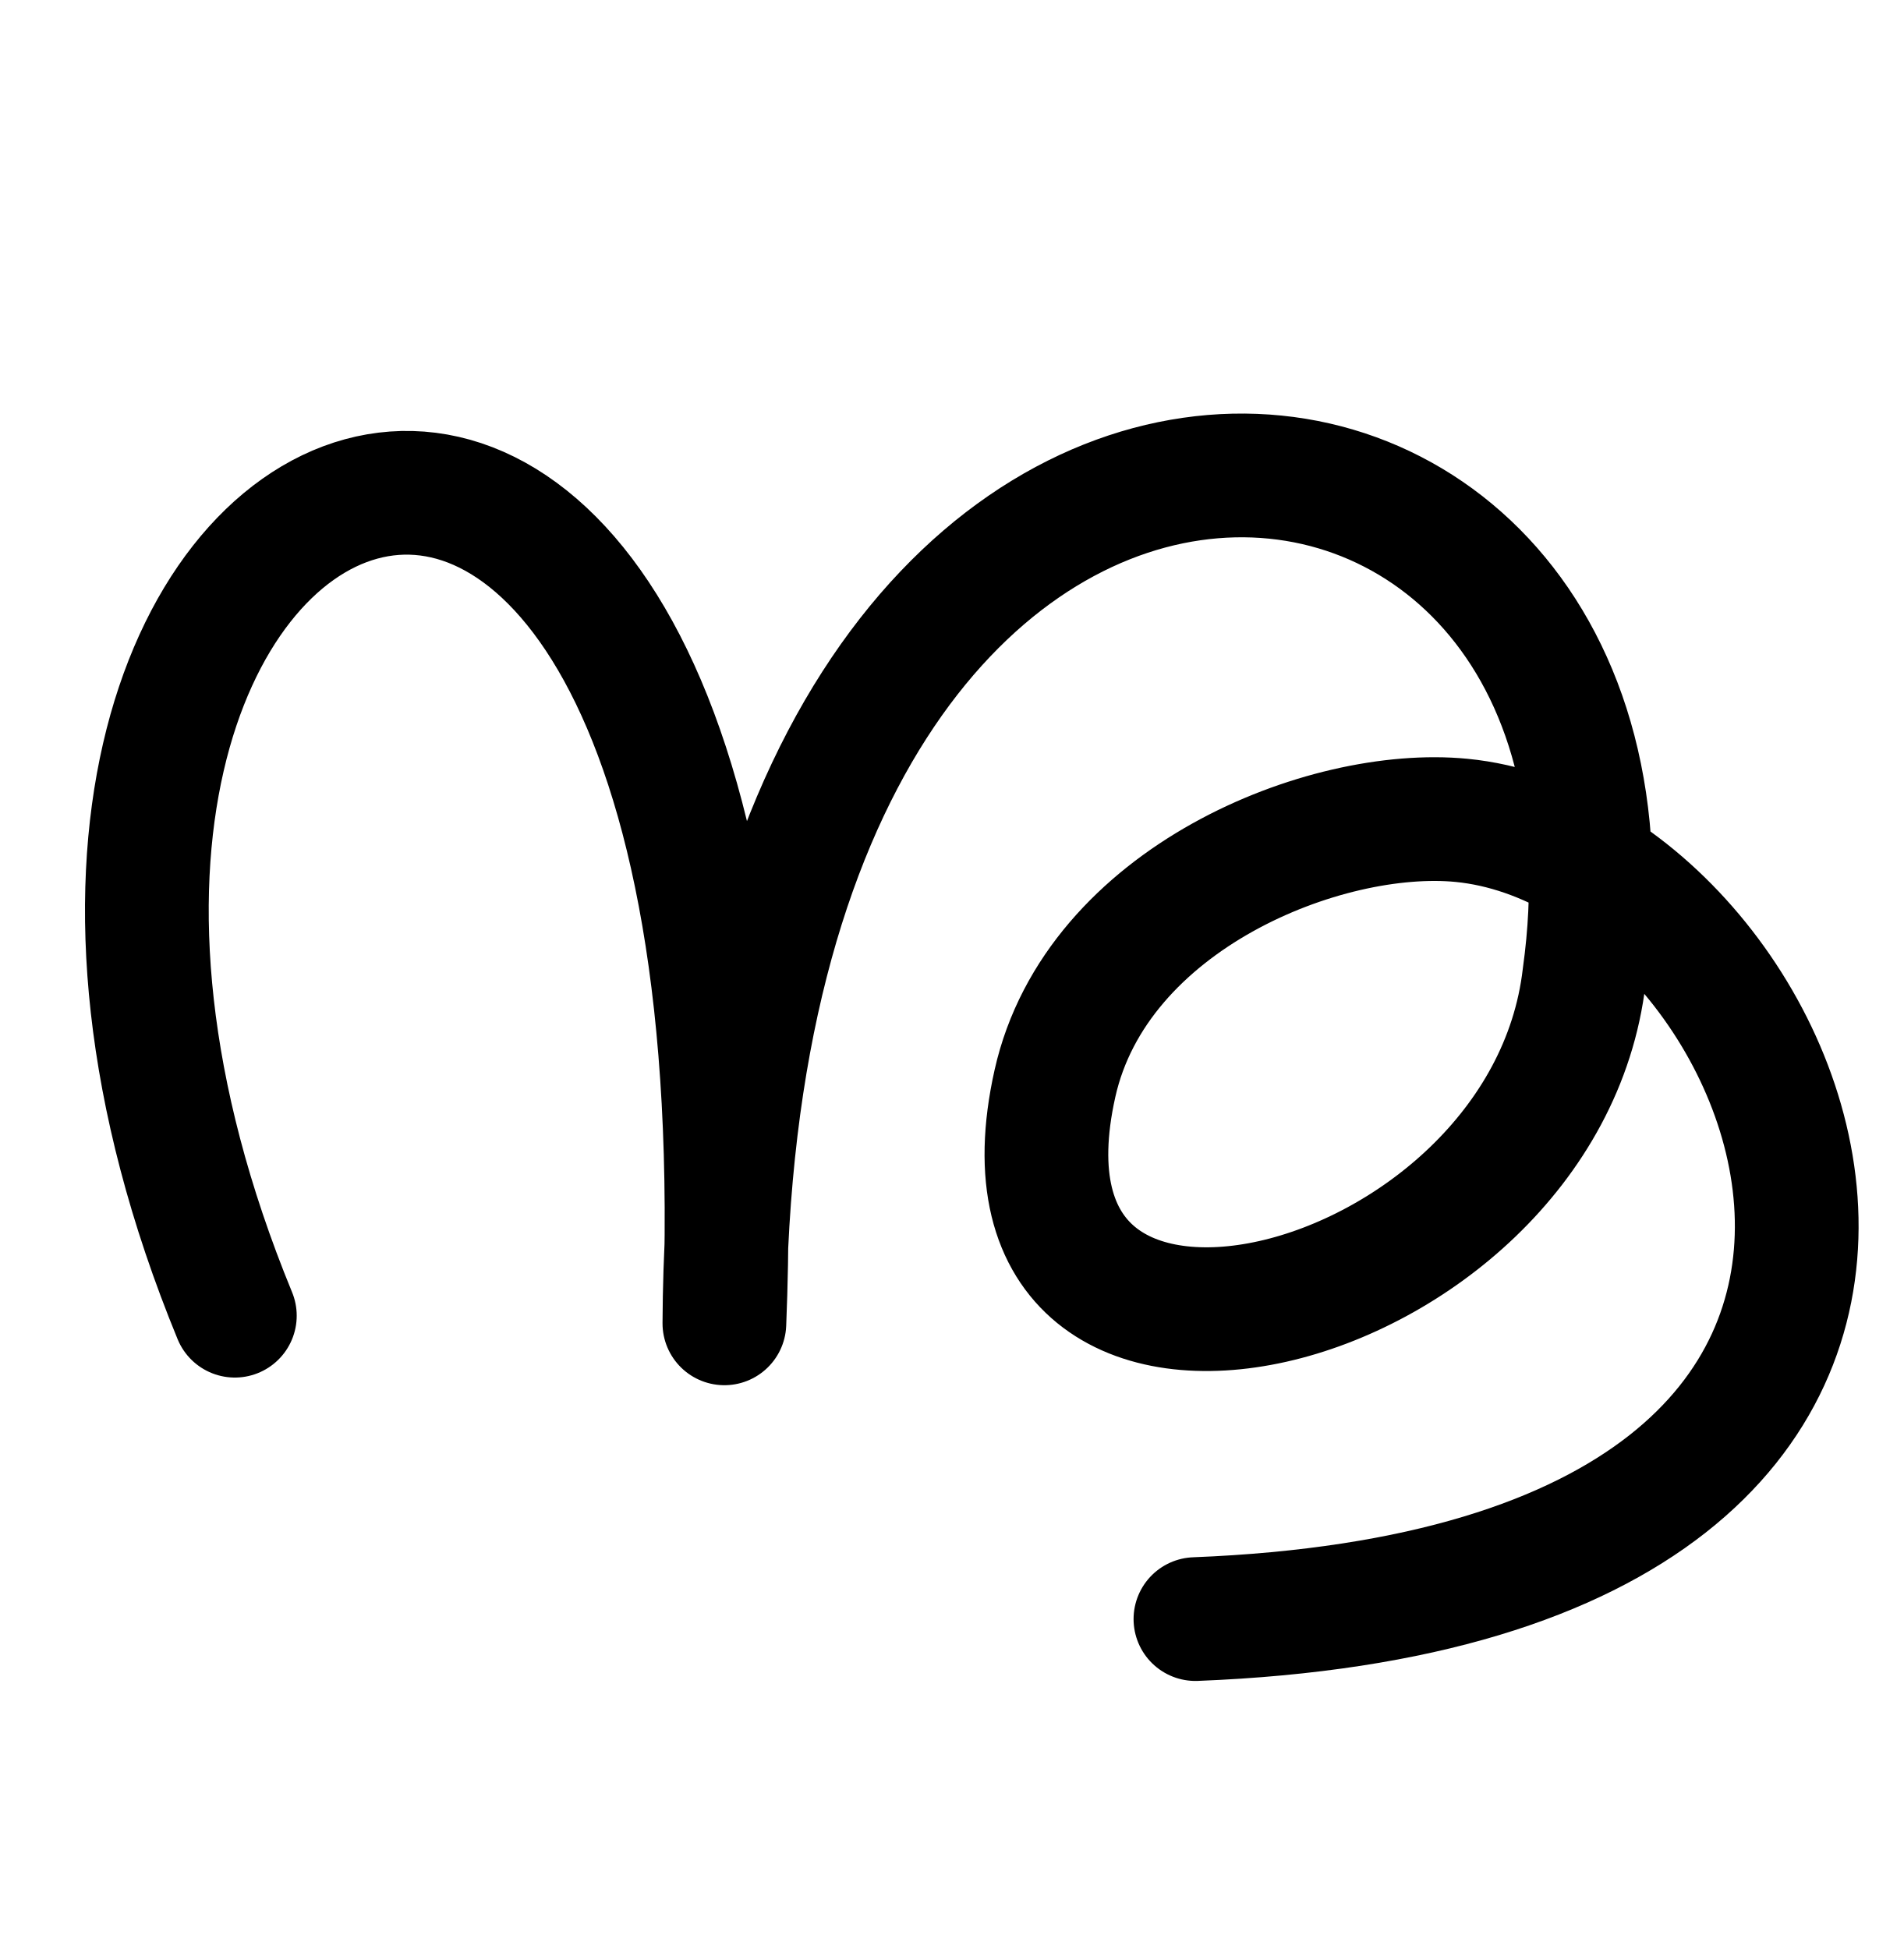
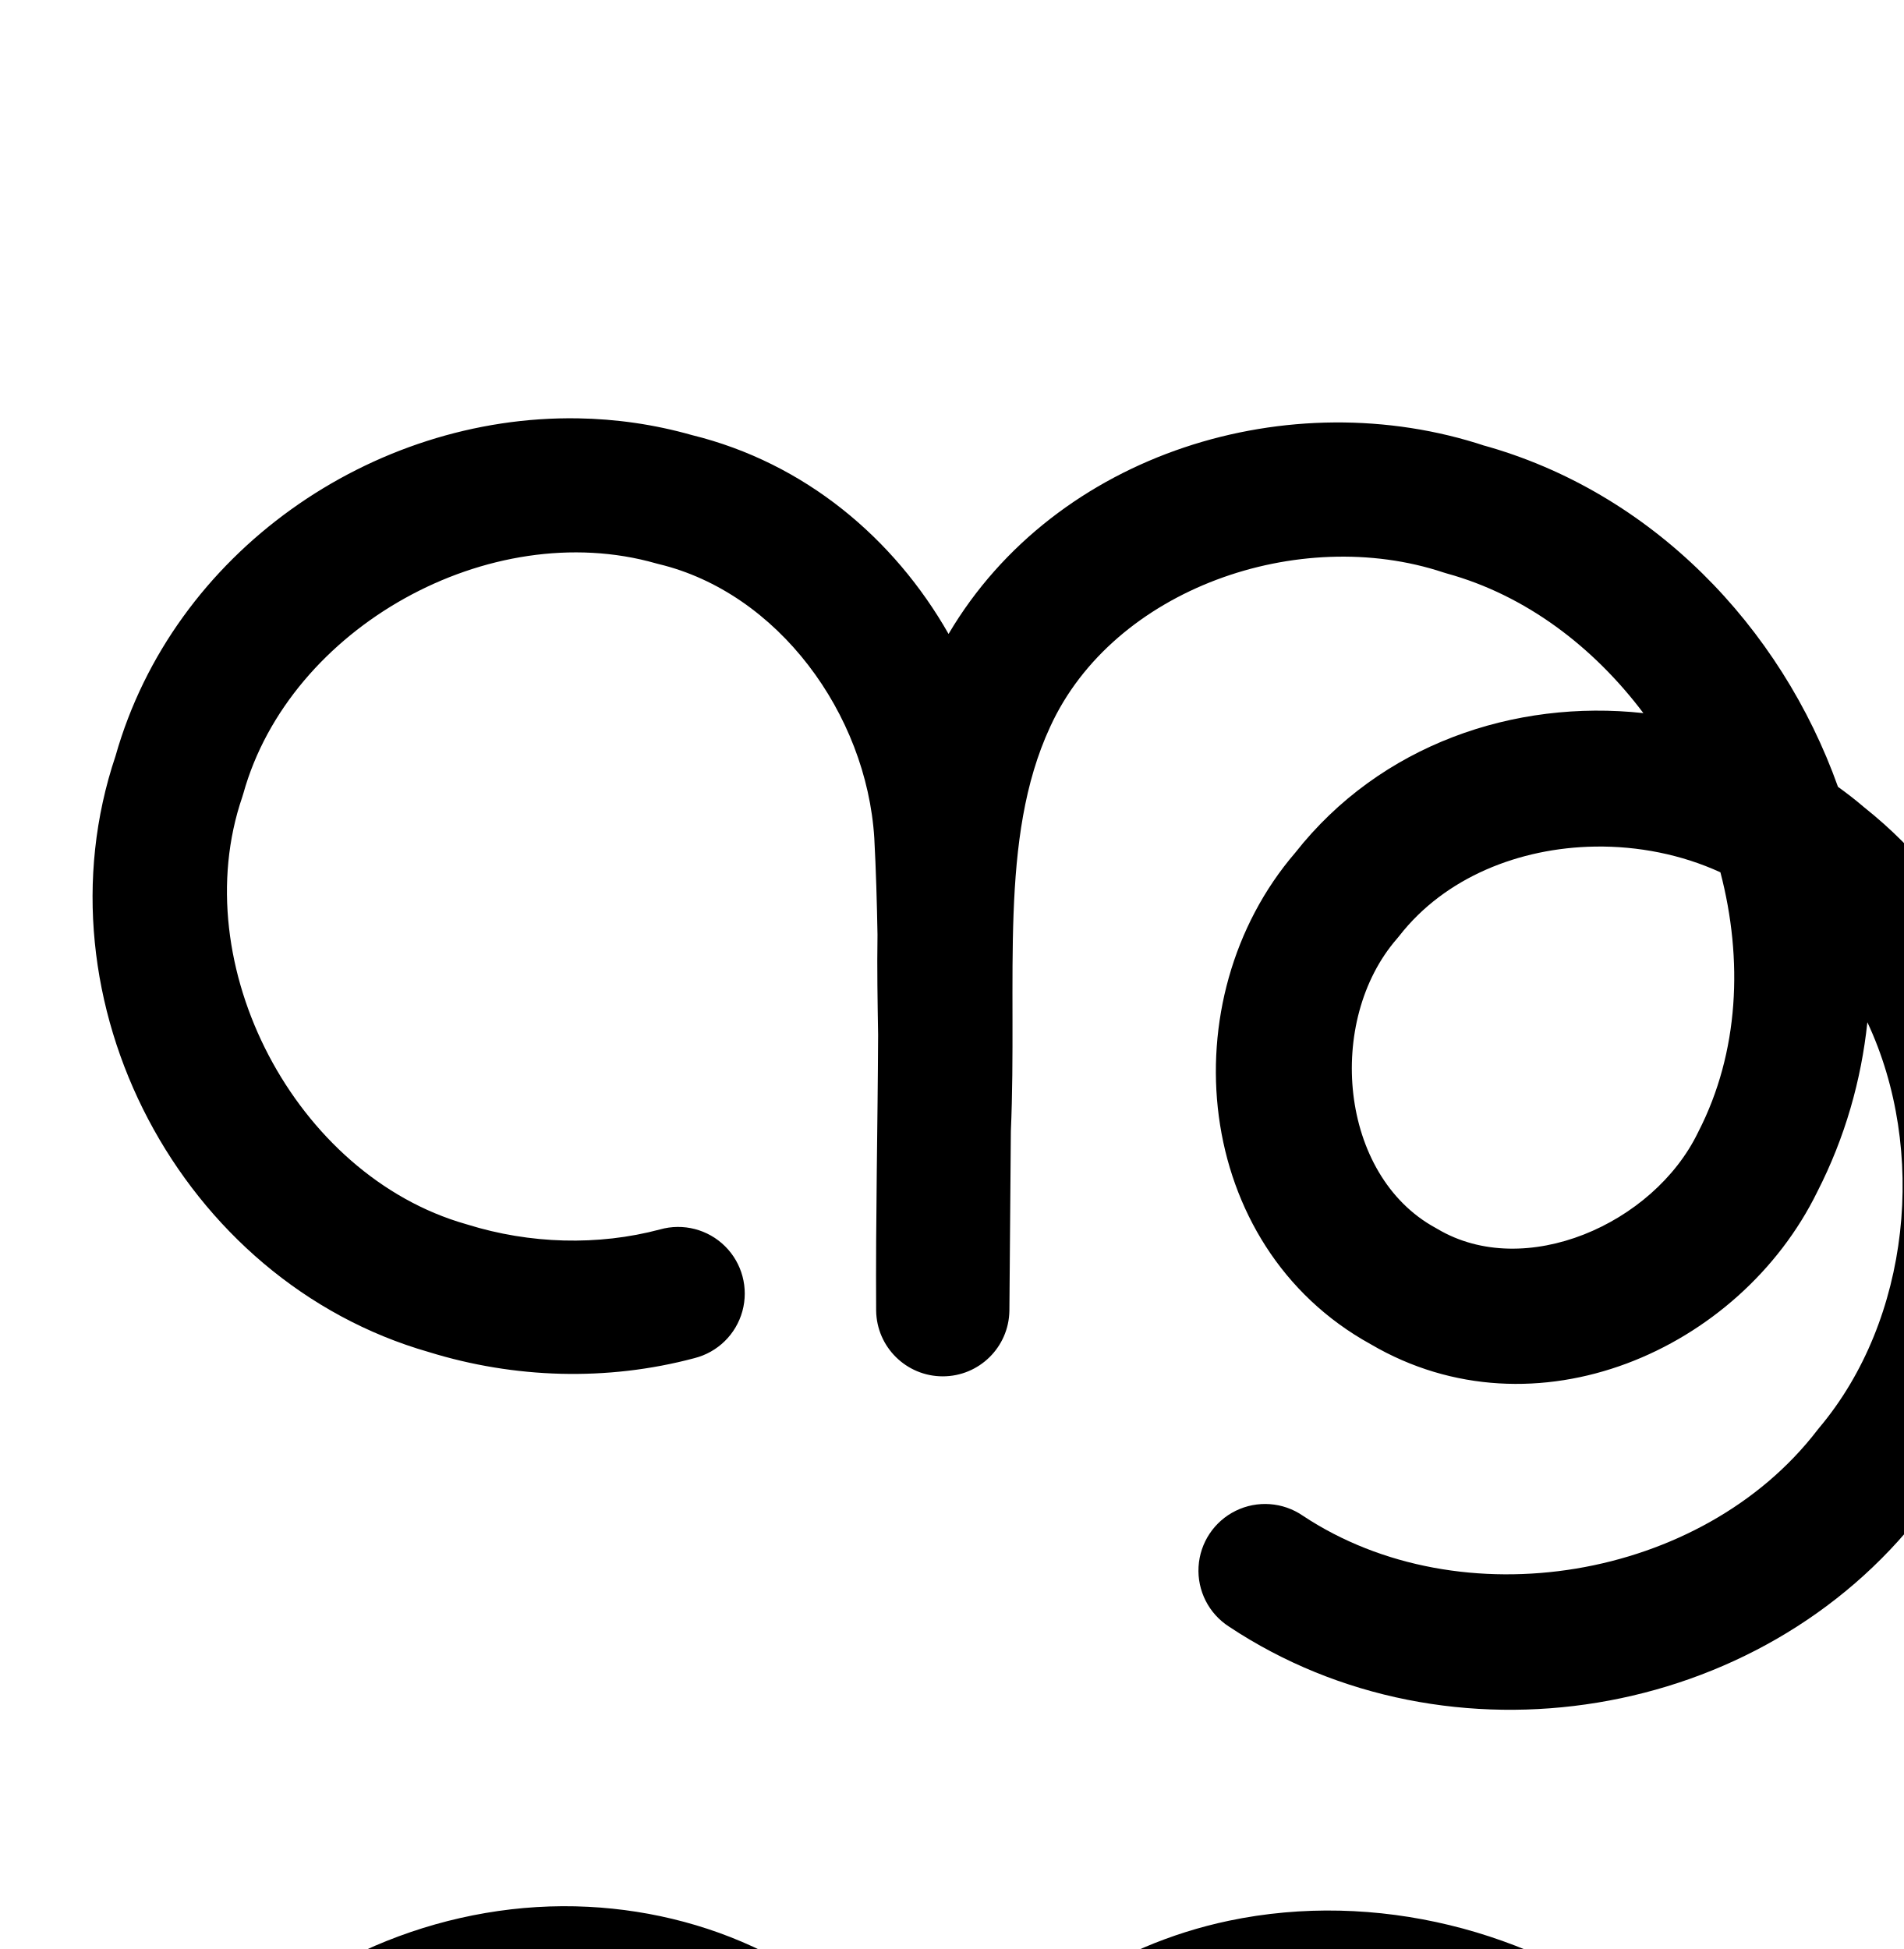
<svg xmlns="http://www.w3.org/2000/svg" width="2000" height="2048" id="svg2992" version="1.1">
  <defs id="defs5498">
    </defs>
  <g id="layer1" transform="translate(0,1048)">
-     <path style="fill:none;stroke:#000000;stroke-width:130;stroke-linecap:round;stroke-linejoin:round;stroke-miterlimit:4;stroke-dasharray:none;stroke-opacity:1" d="M 246.747,334.531 C -140.175,-606.23 816,-1016 761.095,342.565 767.029,-824.918 1763.396,-734.23 1664.497,-22.254 1622.348,340.877 1019.231,488.475 1108.43,90.428 1152,-104 1392,-200 1535.671,-185.961 1895.315,-150.819 2208,616 1256.017,653.332" id="path3879" />
+     <path style="color:#000000;font-style:normal;font-variant:normal;font-weight:normal;font-stretch:normal;font-size:medium;line-height:normal;font-family:sans-serif;text-indent:0;text-align:start;text-decoration:none;text-decoration-line:none;text-decoration-style:solid;text-decoration-color:#000000;letter-spacing:normal;word-spacing:normal;text-transform:none;direction:ltr;block-progression:tb;writing-mode:lr-tb;baseline-shift:baseline;text-anchor:start;white-space:normal;clip-rule:nonzero;display:inline;overflow:visible;visibility:visible;opacity:1;isolation:auto;mix-blend-mode:normal;color-interpolation:sRGB;color-interpolation-filters:linearRGB;solid-color:#000000;solid-opacity:1;fill:#000000;fill-opacity:1;fill-rule:evenodd;stroke:none;stroke-width:140;stroke-linecap:round;stroke-linejoin:round;stroke-miterlimit:4;stroke-dasharray:none;stroke-dashoffset:0;stroke-opacity:1;color-rendering:auto;image-rendering:auto;shape-rendering:auto;text-rendering:auto;enable-background:accumulate" d="m 607.25,-608.416 c -216.154,-3.57 -425.16,140.282 -485.869,354.812 -86.599,257.317 68.397,551.676 329.277,626.367 89.795,27.753 186.997,30.92 278.928,6.385 A 70.007,70.007 0 1 0 693.484,243.883 c -65.291,17.425 -136.928,15.266 -202.334,-5.117 a 70.007,70.007 0 0 0 -1.633,-0.488 C 310.464,187.222 194.255,-34.052 254.486,-210.342 a 70.007,70.007 0 0 0 1.193,-3.855 c 48.682,-174.851 259.133,-291.53 433.463,-241.846 a 70.007,70.007 0 0 0 2.865,0.752 c 125.278,30.04 218.404,157.151 226.588,287.877 1.793,33.69 2.768,67.593 3.373,101.627 -0.583,36.012 0.099,71.117 0.645,105.307 -0.401,95.382 -2.66,191.97 -2.068,289.707 A 70.007,70.007 0 0 0 1060.543,329.375 l 1.541,-188.467 c 6.914,-160.537 -13.085,-307.783 41.234,-425.016 a 70.007,70.007 0 0 0 0.129,-0.279 c 66.44,-145.062 261.435,-212.544 413.166,-162.078 a 70.007,70.007 0 0 0 3.535,1.072 c 82.654,22.725 153.928,76.872 206.518,146.734 -135.337,-14.769 -276.32,32.885 -365.818,146.729 -132.222,153.854 -108.143,413.148 79.211,516.375 172.761,101.498 387.951,6.235 469.361,-160.197 29.118,-56.952 46.182,-117.209 52.578,-178.092 63.045,134.402 45.266,312.225 -50.549,426.094 a 70.007,70.007 0 0 0 -1.978,2.463 C 1788.205,612.791 1534.697,654.852 1368.748,544.625 a 70.007,70.007 0 1 0 -77.459,116.619 c 230.99,153.428 558.49,99.507 728.064,-119.838 179.091,-213.929 165.167,-561.585 -60.707,-741.072 -8.888,-7.62 -18.095,-14.766 -27.527,-21.539 -59.871,-168.065 -195.361,-310.101 -373.855,-359.178 l 3.533,1.072 c -205.05,-68.201 -451.396,6.442 -564.162,197.457 C 939.337,-482.488 845.526,-561.646 727.008,-590.812 687.441,-602.04 647.225,-607.756 607.25,-608.416 Z m 369.043,265.451 c -0.026,0.057 -0.05,0.113 -0.076,0.17 -0.017,0.037 -0.036,0.072 -0.053,0.109 l 0.129,-0.279 z m 699.441,184.545 c 45.403,-0.719 91.152,8.373 131.855,27.035 23.99,91.796 19.622,189.192 -23.021,272.328 a 70.007,70.007 0 0 0 -0.672,1.348 c -46.696,96.073 -181.888,155.49 -273.565,101.109 a 70.007,70.007 0 0 0 -2.16,-1.23 C 1406.873,186.845 1392.893,24.399 1467.762,-61.615 a 70.007,70.007 0 0 0 2.428,-2.945 c 47.922,-61.531 126.155,-92.602 205.545,-93.859 z" id="path4370-9-0-9-5-7" />
+     <path style="fill:none;fill-rule:evenodd;stroke:#000000;stroke-width:140;stroke-linecap:round;stroke-linejoin:round;stroke-miterlimit:4;stroke-dasharray:none;stroke-opacity:1" d="m 1322.381,2165.406 c 72.13,45.752 156.589,71.859 241.956,74.793 85.367,2.933 171.418,-17.316 246.518,-58.009 75.101,-40.693 139.054,-101.724 183.213,-174.841 44.159,-73.116 68.408,-158.127 69.469,-243.537 0.966,-77.793 -17.349,-156.032 -54.762,-224.245 -37.413,-68.213 -94.065,-126.091 -162.562,-162.979 -68.498,-36.888 -148.716,-52.34 -225.73,-41.316 -77.014,11.025 -150.289,48.854 -202.251,106.756 -60.081,66.95 -90.007,161.597 -73.172,249.963 8.417,44.183 28.134,86.272 57.339,120.478 29.205,34.206 67.897,60.375 110.778,73.95 52.159,16.511 109.692,14.043 161.178,-4.46 51.486,-18.503 96.872,-52.615 131.056,-95.33 34.184,-42.715 57.333,-93.814 69.522,-147.148 12.19,-53.334 13.59,-108.869 6.778,-163.153 -16.874,-134.465 -86.395,-262.575 -193.279,-345.89 -106.883,-83.316 -250.459,-119.465 -383.08,-91.586 -103.65,21.789 -199.176,84.762 -254.342,175.176 -27.583,45.207 -45.184,96.122 -54.443,148.264 -9.258,52.142 -10.194,105.357 -10.628,158.313 l -3.032,370.667 2.248,-369.452 c 0.354,-58.233 0.09,-116.834 -10.433,-174.11 -10.522,-57.276 -31.371,-113.003 -64.224,-161.085 -32.853,-48.082 -77.425,-88.079 -128.76,-115.573 -51.335,-27.494 -109.052,-42.526 -167.211,-45.488 -124.096,-6.32 -249.968,44.068 -335.424,134.274 -85.456,90.206 -128.968,218.617 -115.951,342.19 13.017,123.573 82.33,240.1 184.706,310.52 102.376,70.42 235.984,93.476 356.04,61.438" id="path4370-9-0-9-5-7-5" />
  </g>
</svg>
